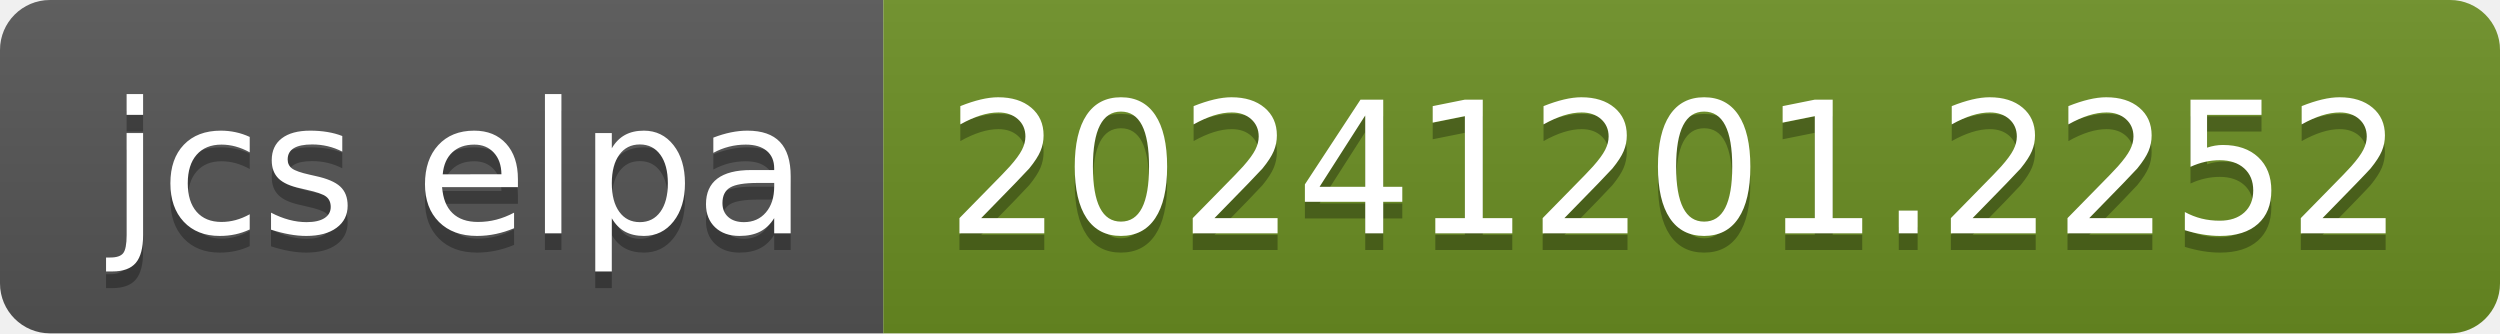
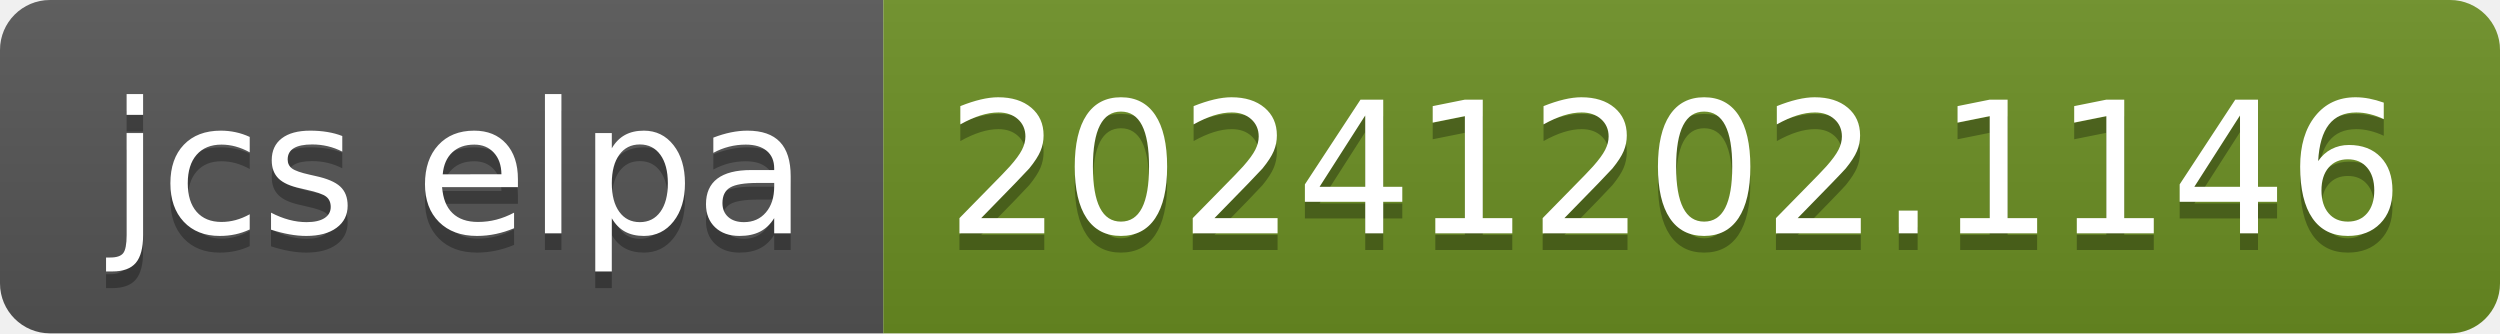
- <svg xmlns="http://www.w3.org/2000/svg" width="150" height="20" role="img" aria-label="jcs elpa: 20241201.2252">
+ <svg xmlns="http://www.w3.org/2000/svg" width="150" height="20" role="img" aria-label="jcs elpa: 20241202.1146">
  <linearGradient id="s" x2="0" y2="100%">
    <stop offset="0" stop-color="#bbb" stop-opacity=".1" />
    <stop offset="1" stop-opacity=".1" />
  </linearGradient>
  <clipPath id="r">
    <rect width="150" height="20" rx="3" fill="#fff" />
  </clipPath>
  <g clip-path="url(#r)">
    <rect width="53" height="20" fill="#555" />
    <rect x="53" width="97" height="20" fill="#6b8e23" />
    <rect width="150" height="20" fill="url(#s)" />
  </g>
  <g fill="#fff" text-anchor="middle" font-family="Verdana,Geneva,DejaVu Sans,sans-serif" text-rendering="geometricPrecision" font-size="110">
    <text aria-hidden="true" x="275" y="150" fill="#010101" fill-opacity=".3" transform="scale(.1)" textLength="430">jcs elpa</text>
    <text x="275" y="140" transform="scale(.1)" fill="#fff" textLength="430">jcs elpa</text>
-     <text aria-hidden="true" x="1005" y="150" fill="#010101" fill-opacity=".3" transform="scale(.1)" textLength="870">20241201.2252</text>
-     <text x="1005" y="140" transform="scale(.1)" fill="#fff" textLength="870">20241201.2252</text>
+     <text aria-hidden="true" x="1005" y="150" fill="#010101" fill-opacity=".3" transform="scale(.1)" textLength="870">20241202.1146</text>
+     <text x="1005" y="140" transform="scale(.1)" fill="#fff" textLength="870">20241202.1146</text>
  </g>
</svg>
